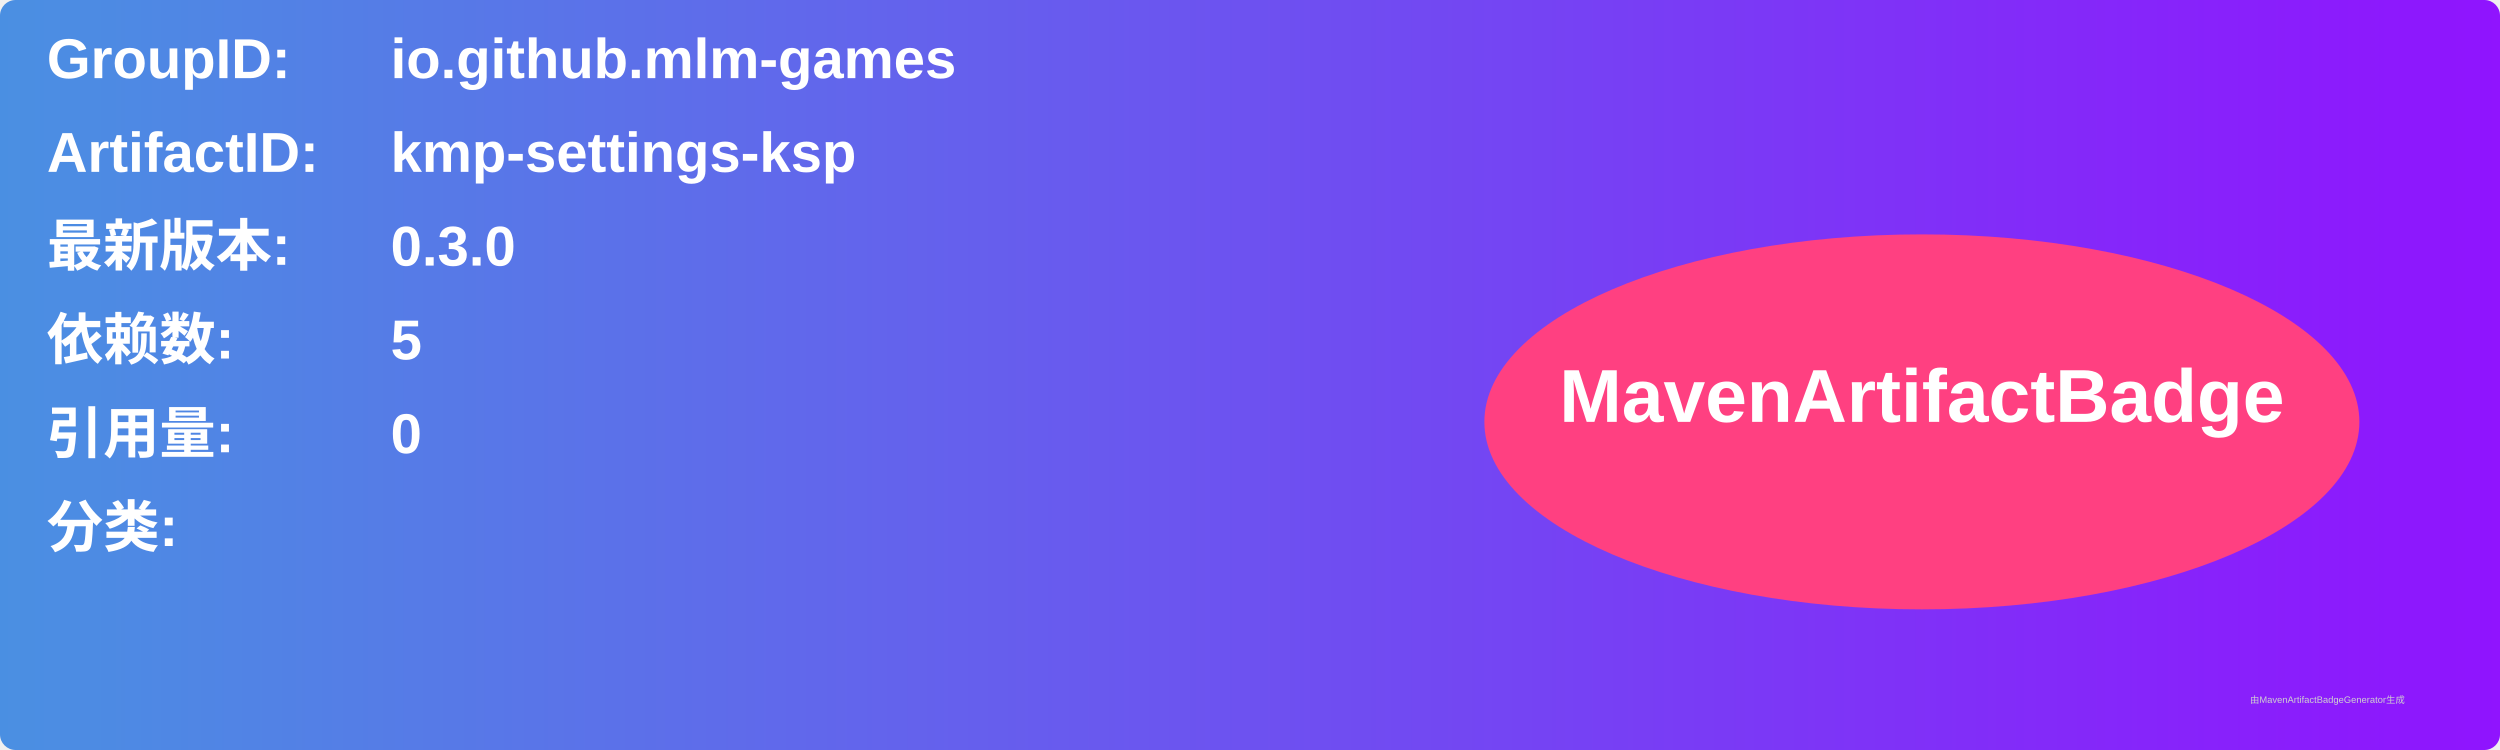
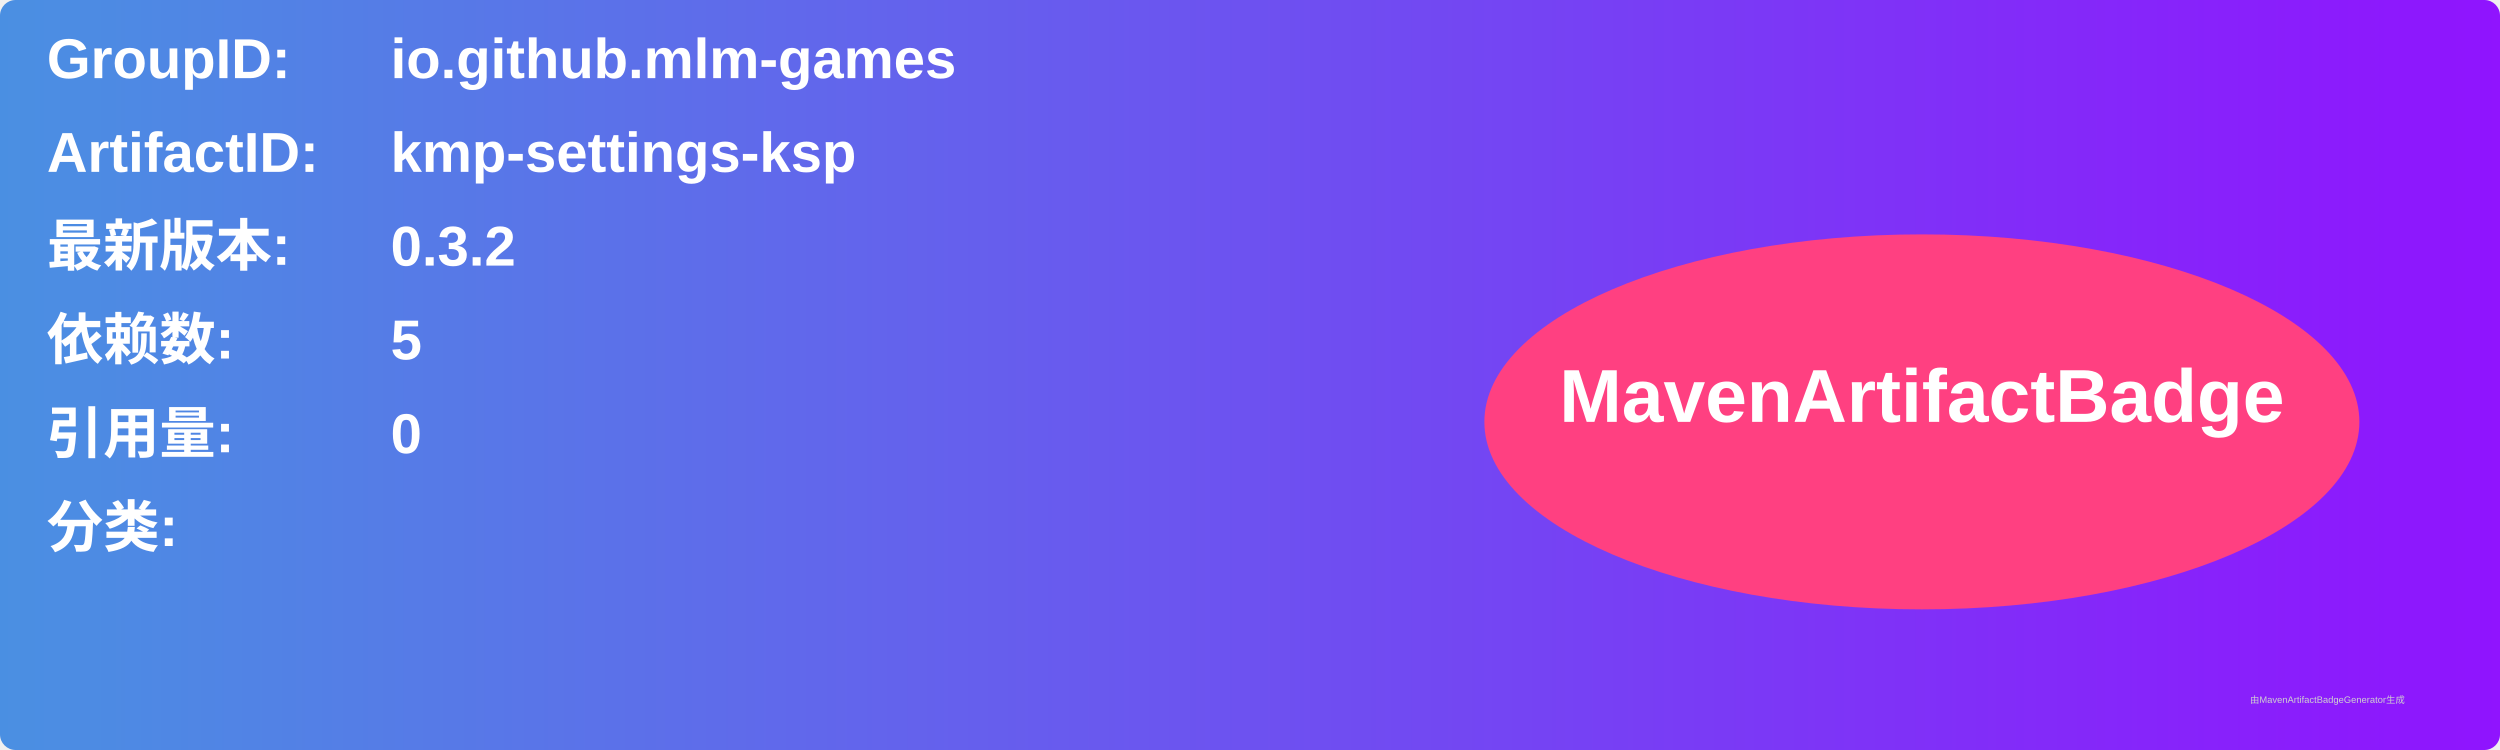
<svg xmlns="http://www.w3.org/2000/svg" width="800" height="240" viewBox="0 0 800 240">
  <linearGradient id="grad" x1="0%" y1="0%" x2="100%" y2="0%">
    <stop offset="0%" stop-color="#4a90e2" />
    <stop offset="100%" stop-color="#9013fe" />
  </linearGradient>
  <rect width="100%" height="100%" rx="5" ry="5" fill="url(#grad)" />
  <g transform="translate(15, 15)">
    <text x="0" y="10" font-family="Arial" font-size="18" fill="white" font-weight="bold" width="260">GroupID:</text>
    <text x="110" y="10" font-family="Arial" font-size="18" fill="white" font-weight="bold" width="460">io.github.mlm-games</text>
    <text x="0" y="40" font-family="Arial" font-size="18" fill="white" font-weight="bold" width="260">ArtifactID:</text>
    <text x="110" y="40" font-family="Arial" font-size="18" fill="white" font-weight="bold" width="460">kmp-settings-ksp</text>
    <text x="0" y="70" font-family="Arial" font-size="18" fill="white" font-weight="bold">最新版本:</text>
    <text x="110" y="70" font-family="Arial" font-size="18" fill="white" font-weight="bold">
-       <tspan font-weight="bold">0.3.0</tspan>
+       <tspan font-weight="bold">0.3.2</tspan>
    </text>
    <text x="0" y="100" font-family="Arial" font-size="18" fill="white" font-weight="bold">依赖数: </text>
    <text x="110" y="100" font-family="Arial" font-size="18" fill="white">
      <tspan font-weight="bold">5</tspan>
    </text>
    <text x="0" y="130" font-family="Arial" font-size="18" fill="white" font-weight="bold">引用量: </text>
    <text x="110" y="130" font-family="Arial" font-size="18" fill="white">
      <tspan font-weight="bold">0</tspan>
    </text>
    <text x="0" y="160" font-family="Arial" font-size="18" fill="white" font-weight="bold">分类:</text>
    <text x="10" y="190" font-family="Arial" font-size="10" fill="white">
      <tspan font-weight="bold" />
    </text>
    <ellipse cx="600" cy="120" rx="140" ry="60" fill="#ff4081" />
    <text x="600" y="120" text-anchor="middle" font-family="Arial" font-size="24" fill="white" font-weight="bold">MavenArtifactBadge</text>
  </g>
  <text x="720" y="225" font-family="Arial" font-size="3" fill="#d0d0d0">由MavenArtifactBadgeGenerator生成</text>
</svg>
